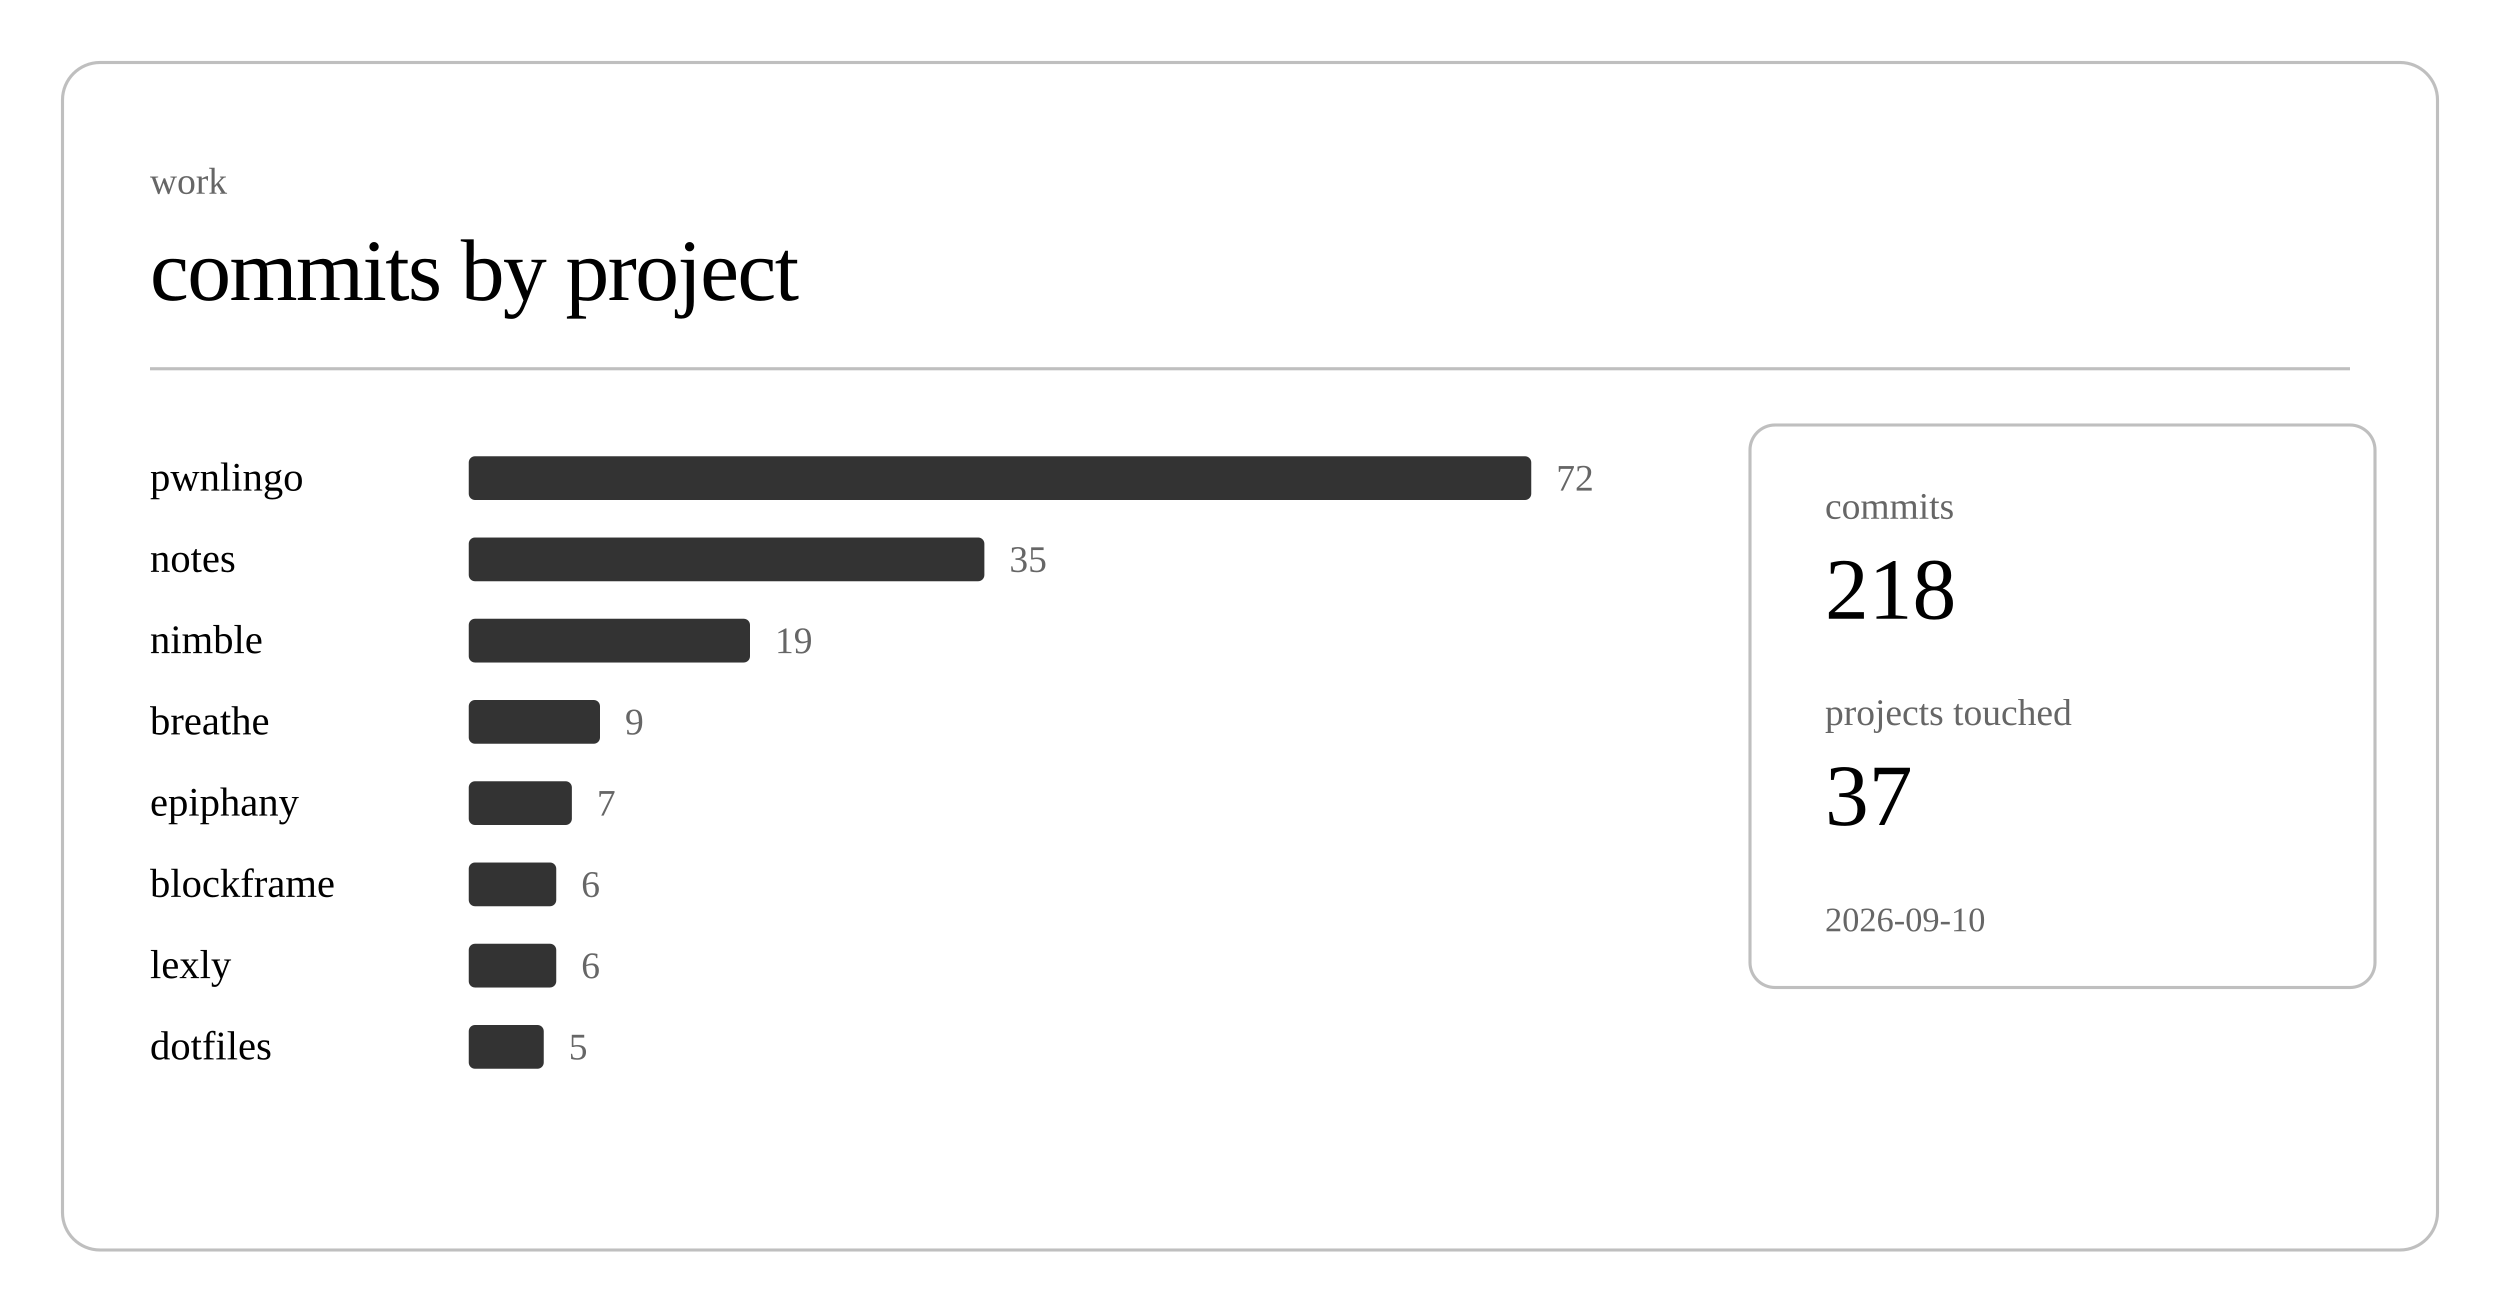
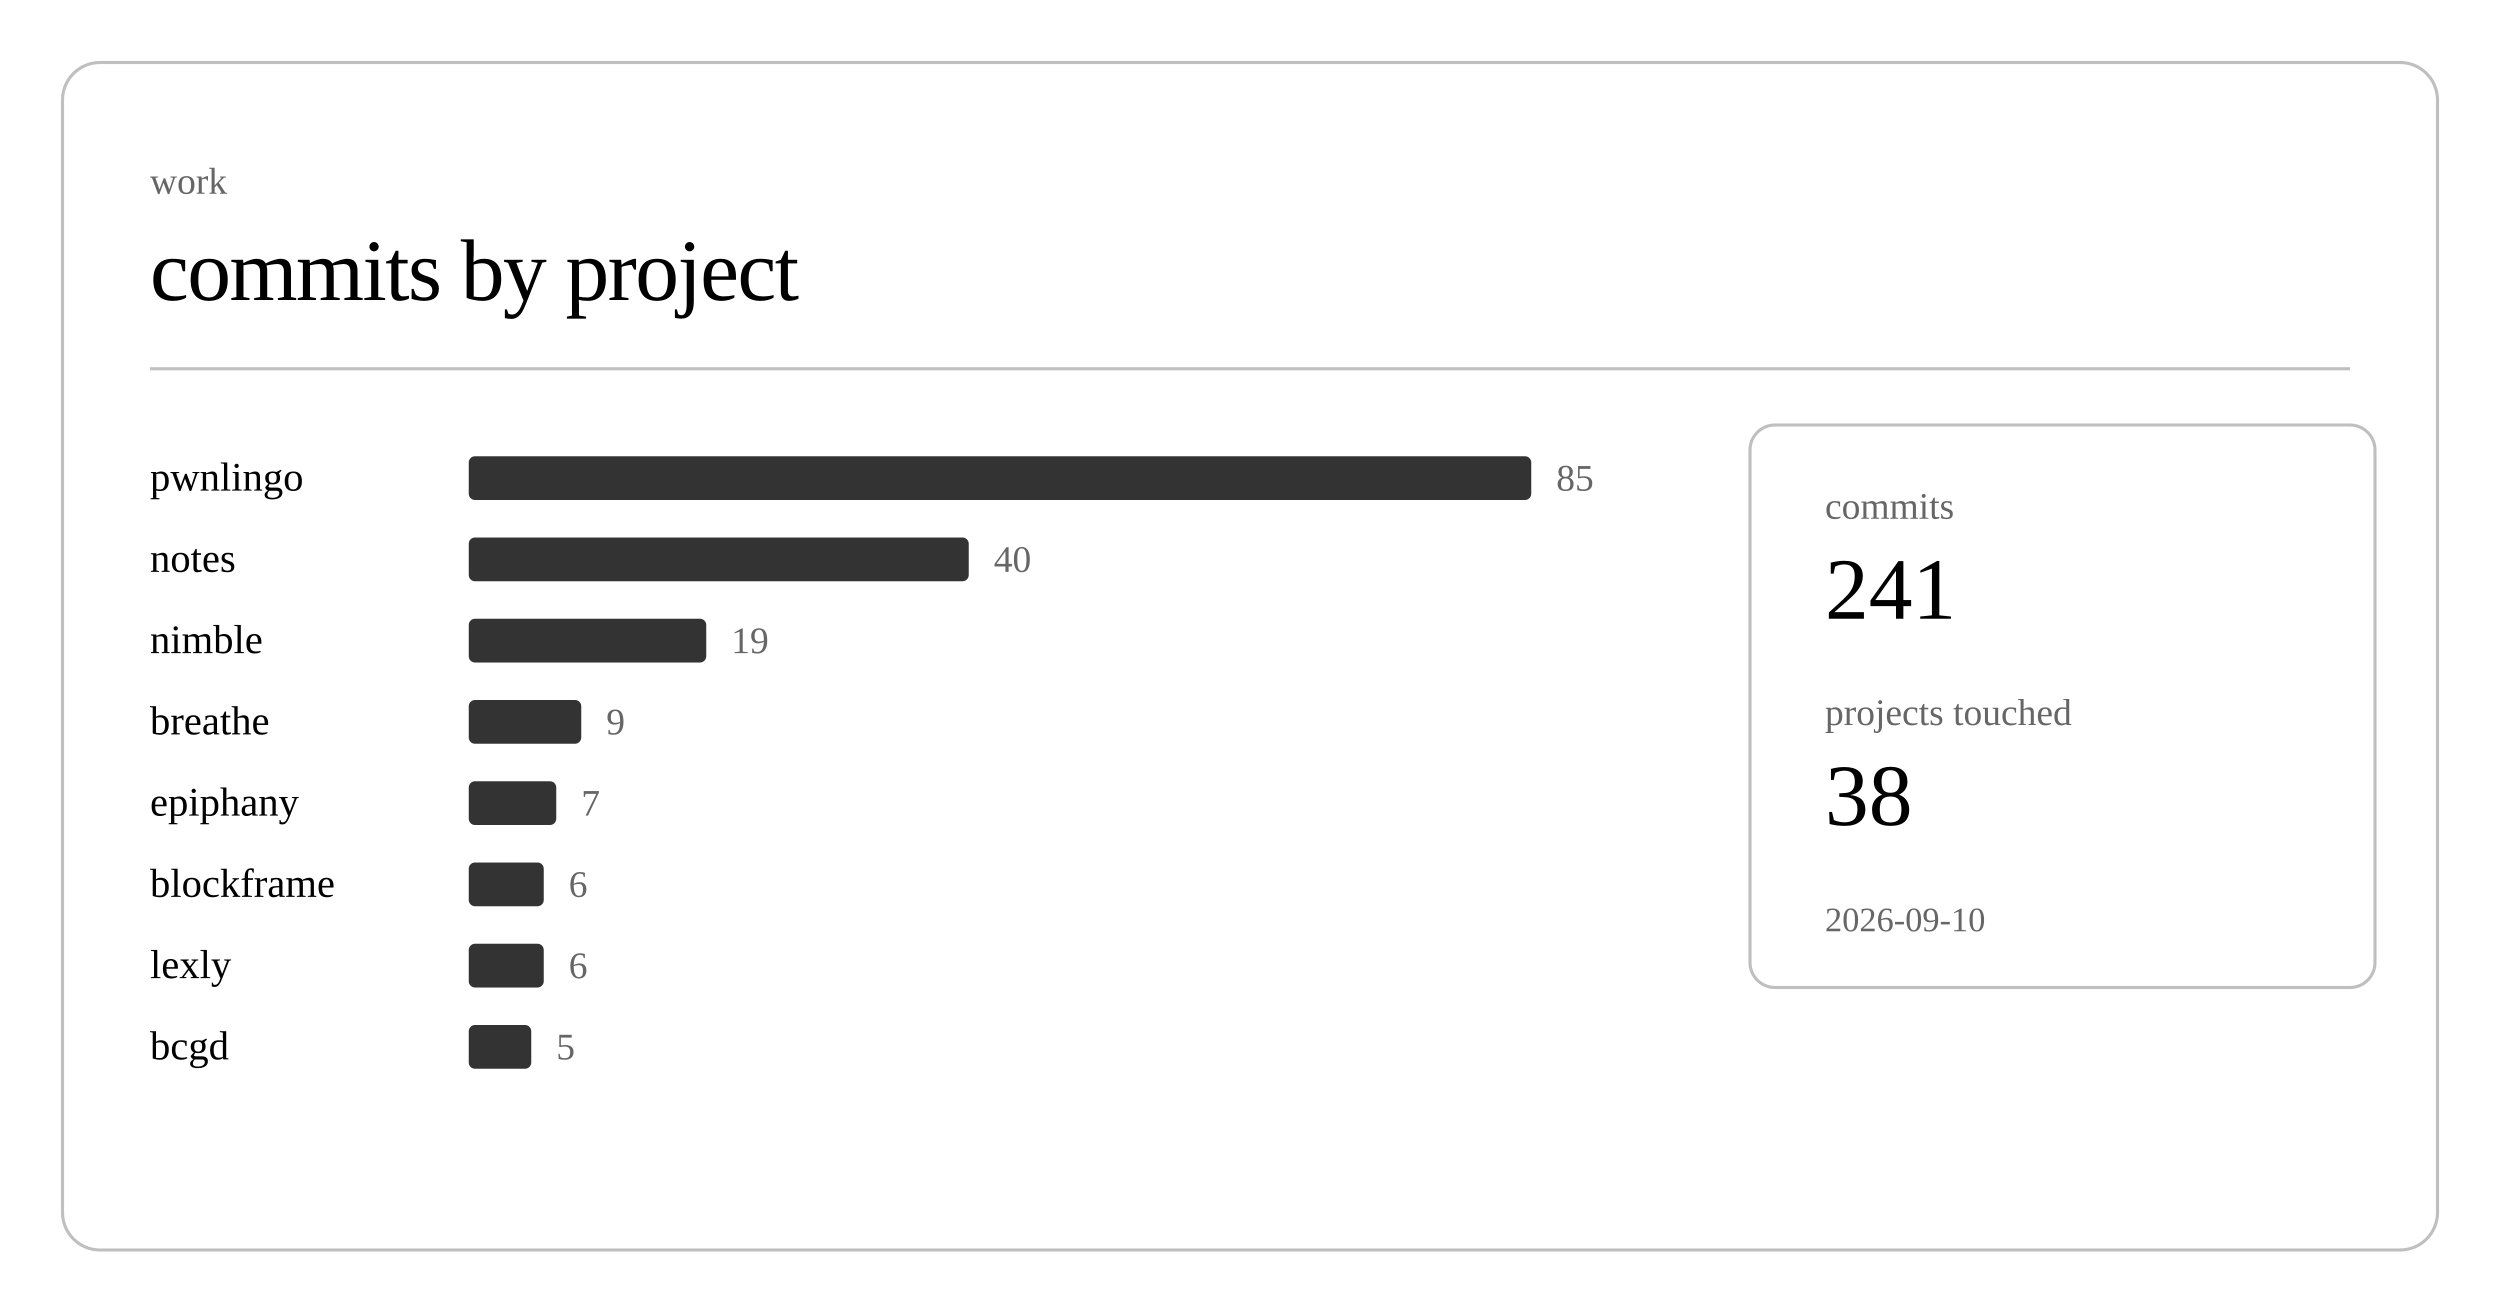
<svg xmlns="http://www.w3.org/2000/svg" class="post-header-svg" viewBox="0 0 800 420" width="800" height="420">
  <rect x="20" y="20" width="760" height="380" rx="12" ry="12" fill="none" stroke="currentColor" stroke-width="1" opacity="0.25" />
  <text fill="currentColor" x="48" y="62" font-size="12" opacity="0.6">work</text>
  <text fill="currentColor" x="48" y="96" font-size="28" font-weight="300" letter-spacing="-0.5">commits by project</text>
  <line stroke="currentColor" x1="48" y1="118" x2="752" y2="118" stroke-width="1" opacity="0.25" />
  <a href="https://github.com/nulljosh/pwnlingo">
    <text fill="currentColor" x="48" y="157" font-size="13">pwnlingo</text>
  </a>
  <rect x="150" y="146" width="340" height="14" rx="2" fill="currentColor" opacity="0.8" />
-   <text fill="currentColor" x="498" y="157" font-size="12" opacity="0.6">72</text>
+   <text fill="currentColor" x="498" y="157" font-size="12" opacity="0.6">85</text>
  <a href="https://github.com/nulljosh/notes">
    <text fill="currentColor" x="48" y="183" font-size="13">notes</text>
  </a>
-   <rect x="150" y="172" width="165" height="14" rx="2" fill="currentColor" opacity="0.8" />
-   <text fill="currentColor" x="323" y="183" font-size="12" opacity="0.6">35</text>
+   <rect x="150" y="172" width="160" height="14" rx="2" fill="currentColor" opacity="0.8" />
+   <text fill="currentColor" x="318" y="183" font-size="12" opacity="0.6">40</text>
  <a href="https://github.com/nulljosh/nimble">
    <text fill="currentColor" x="48" y="209" font-size="13">nimble</text>
  </a>
-   <rect x="150" y="198" width="90" height="14" rx="2" fill="currentColor" opacity="0.8" />
-   <text fill="currentColor" x="248" y="209" font-size="12" opacity="0.6">19</text>
+   <rect x="150" y="198" width="76" height="14" rx="2" fill="currentColor" opacity="0.8" />
+   <text fill="currentColor" x="234" y="209" font-size="12" opacity="0.6">19</text>
  <a href="https://github.com/nulljosh/breathe">
    <text fill="currentColor" x="48" y="235" font-size="13">breathe</text>
  </a>
-   <rect x="150" y="224" width="42" height="14" rx="2" fill="currentColor" opacity="0.8" />
-   <text fill="currentColor" x="200" y="235" font-size="12" opacity="0.6">9</text>
+   <rect x="150" y="224" width="36" height="14" rx="2" fill="currentColor" opacity="0.8" />
+   <text fill="currentColor" x="194" y="235" font-size="12" opacity="0.6">9</text>
  <a href="https://github.com/nulljosh/epiphany">
    <text fill="currentColor" x="48" y="261" font-size="13">epiphany</text>
  </a>
-   <rect x="150" y="250" width="33" height="14" rx="2" fill="currentColor" opacity="0.8" />
-   <text fill="currentColor" x="191" y="261" font-size="12" opacity="0.6">7</text>
+   <rect x="150" y="250" width="28" height="14" rx="2" fill="currentColor" opacity="0.8" />
+   <text fill="currentColor" x="186" y="261" font-size="12" opacity="0.6">7</text>
  <a href="https://github.com/nulljosh/blockframe">
    <text fill="currentColor" x="48" y="287" font-size="13">blockframe</text>
  </a>
-   <rect x="150" y="276" width="28" height="14" rx="2" fill="currentColor" opacity="0.8" />
-   <text fill="currentColor" x="186" y="287" font-size="12" opacity="0.6">6</text>
+   <rect x="150" y="276" width="24" height="14" rx="2" fill="currentColor" opacity="0.8" />
+   <text fill="currentColor" x="182" y="287" font-size="12" opacity="0.6">6</text>
  <a href="https://github.com/nulljosh/lexly">
    <text fill="currentColor" x="48" y="313" font-size="13">lexly</text>
  </a>
-   <rect x="150" y="302" width="28" height="14" rx="2" fill="currentColor" opacity="0.8" />
-   <text fill="currentColor" x="186" y="313" font-size="12" opacity="0.6">6</text>
-   <a href="https://github.com/nulljosh/dotfiles">
-     <text fill="currentColor" x="48" y="339" font-size="13">dotfiles</text>
+   <rect x="150" y="302" width="24" height="14" rx="2" fill="currentColor" opacity="0.8" />
+   <text fill="currentColor" x="182" y="313" font-size="12" opacity="0.6">6</text>
+   <a href="https://github.com/nulljosh/bcgd">
+     <text fill="currentColor" x="48" y="339" font-size="13">bcgd</text>
  </a>
-   <rect x="150" y="328" width="24" height="14" rx="2" fill="currentColor" opacity="0.8" />
-   <text fill="currentColor" x="182" y="339" font-size="12" opacity="0.6">5</text>
+   <rect x="150" y="328" width="20" height="14" rx="2" fill="currentColor" opacity="0.8" />
+   <text fill="currentColor" x="178" y="339" font-size="12" opacity="0.6">5</text>
  <rect x="560" y="136" width="200" height="180" rx="8" ry="8" fill="none" stroke="currentColor" stroke-width="1" opacity="0.25" />
  <text fill="currentColor" x="584" y="166" font-size="12" opacity="0.6">commits</text>
-   <text fill="currentColor" x="584" y="198" font-size="28" font-weight="500">218</text>
+   <text fill="currentColor" x="584" y="198" font-size="28" font-weight="500">241</text>
  <text fill="currentColor" x="584" y="232" font-size="12" opacity="0.6">projects touched</text>
-   <text fill="currentColor" x="584" y="264" font-size="28" font-weight="500">37</text>
+   <text fill="currentColor" x="584" y="264" font-size="28" font-weight="500">38</text>
  <text fill="currentColor" x="584" y="298" font-size="11" opacity="0.6">2026-09-10</text>
</svg>
